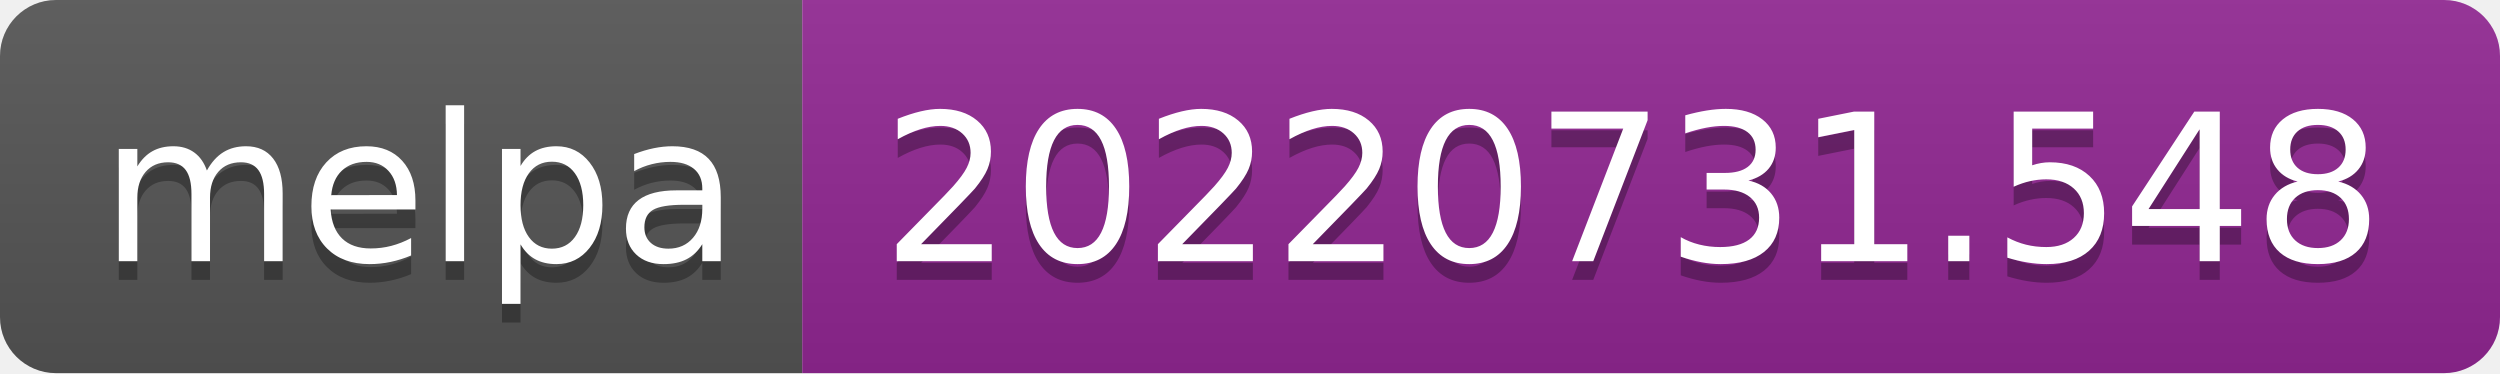
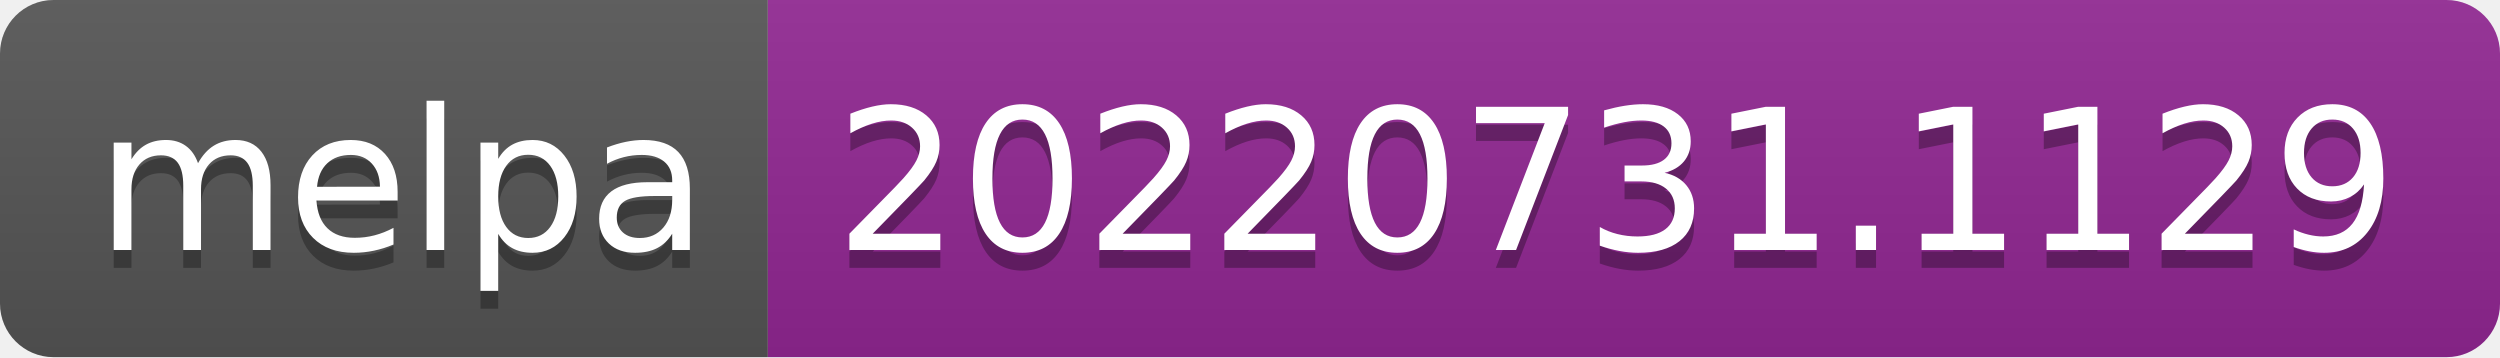
- <svg xmlns="http://www.w3.org/2000/svg" width="134" height="20" role="img" aria-label="melpa: 20220731.548">
+ <svg xmlns="http://www.w3.org/2000/svg" width="140" height="20" role="img" aria-label="melpa: 20220731.1129">
  <linearGradient id="s" x2="0" y2="100%">
    <stop offset="0" stop-color="#bbb" stop-opacity=".1" />
    <stop offset="1" stop-opacity=".1" />
  </linearGradient>
  <clipPath id="r">
-     <rect width="134" height="20" rx="3" fill="#fff" />
+     <rect width="140" height="20" rx="3" fill="#fff" />
  </clipPath>
  <g clip-path="url(#r)">
    <rect width="43" height="20" fill="#555" />
-     <rect x="43" width="91" height="20" fill="#922793" />
-     <rect width="134" height="20" fill="url(#s)" />
+     <rect x="43" width="97" height="20" fill="#922793" />
+     <rect width="140" height="20" fill="url(#s)" />
  </g>
  <g fill="#fff" text-anchor="middle" font-family="Verdana,Geneva,DejaVu Sans,sans-serif" text-rendering="geometricPrecision" font-size="110">
    <text aria-hidden="true" x="225" y="150" fill="#010101" fill-opacity=".3" transform="scale(.1)" textLength="330">melpa</text>
    <text x="225" y="140" transform="scale(.1)" fill="#fff" textLength="330">melpa</text>
-     <text aria-hidden="true" x="875" y="150" fill="#010101" fill-opacity=".3" transform="scale(.1)" textLength="810">20220731.548</text>
-     <text x="875" y="140" transform="scale(.1)" fill="#fff" textLength="810">20220731.548</text>
+     <text aria-hidden="true" x="905" y="150" fill="#010101" fill-opacity=".3" transform="scale(.1)" textLength="870">20220731.1129</text>
+     <text x="905" y="140" transform="scale(.1)" fill="#fff" textLength="870">20220731.1129</text>
  </g>
</svg>
